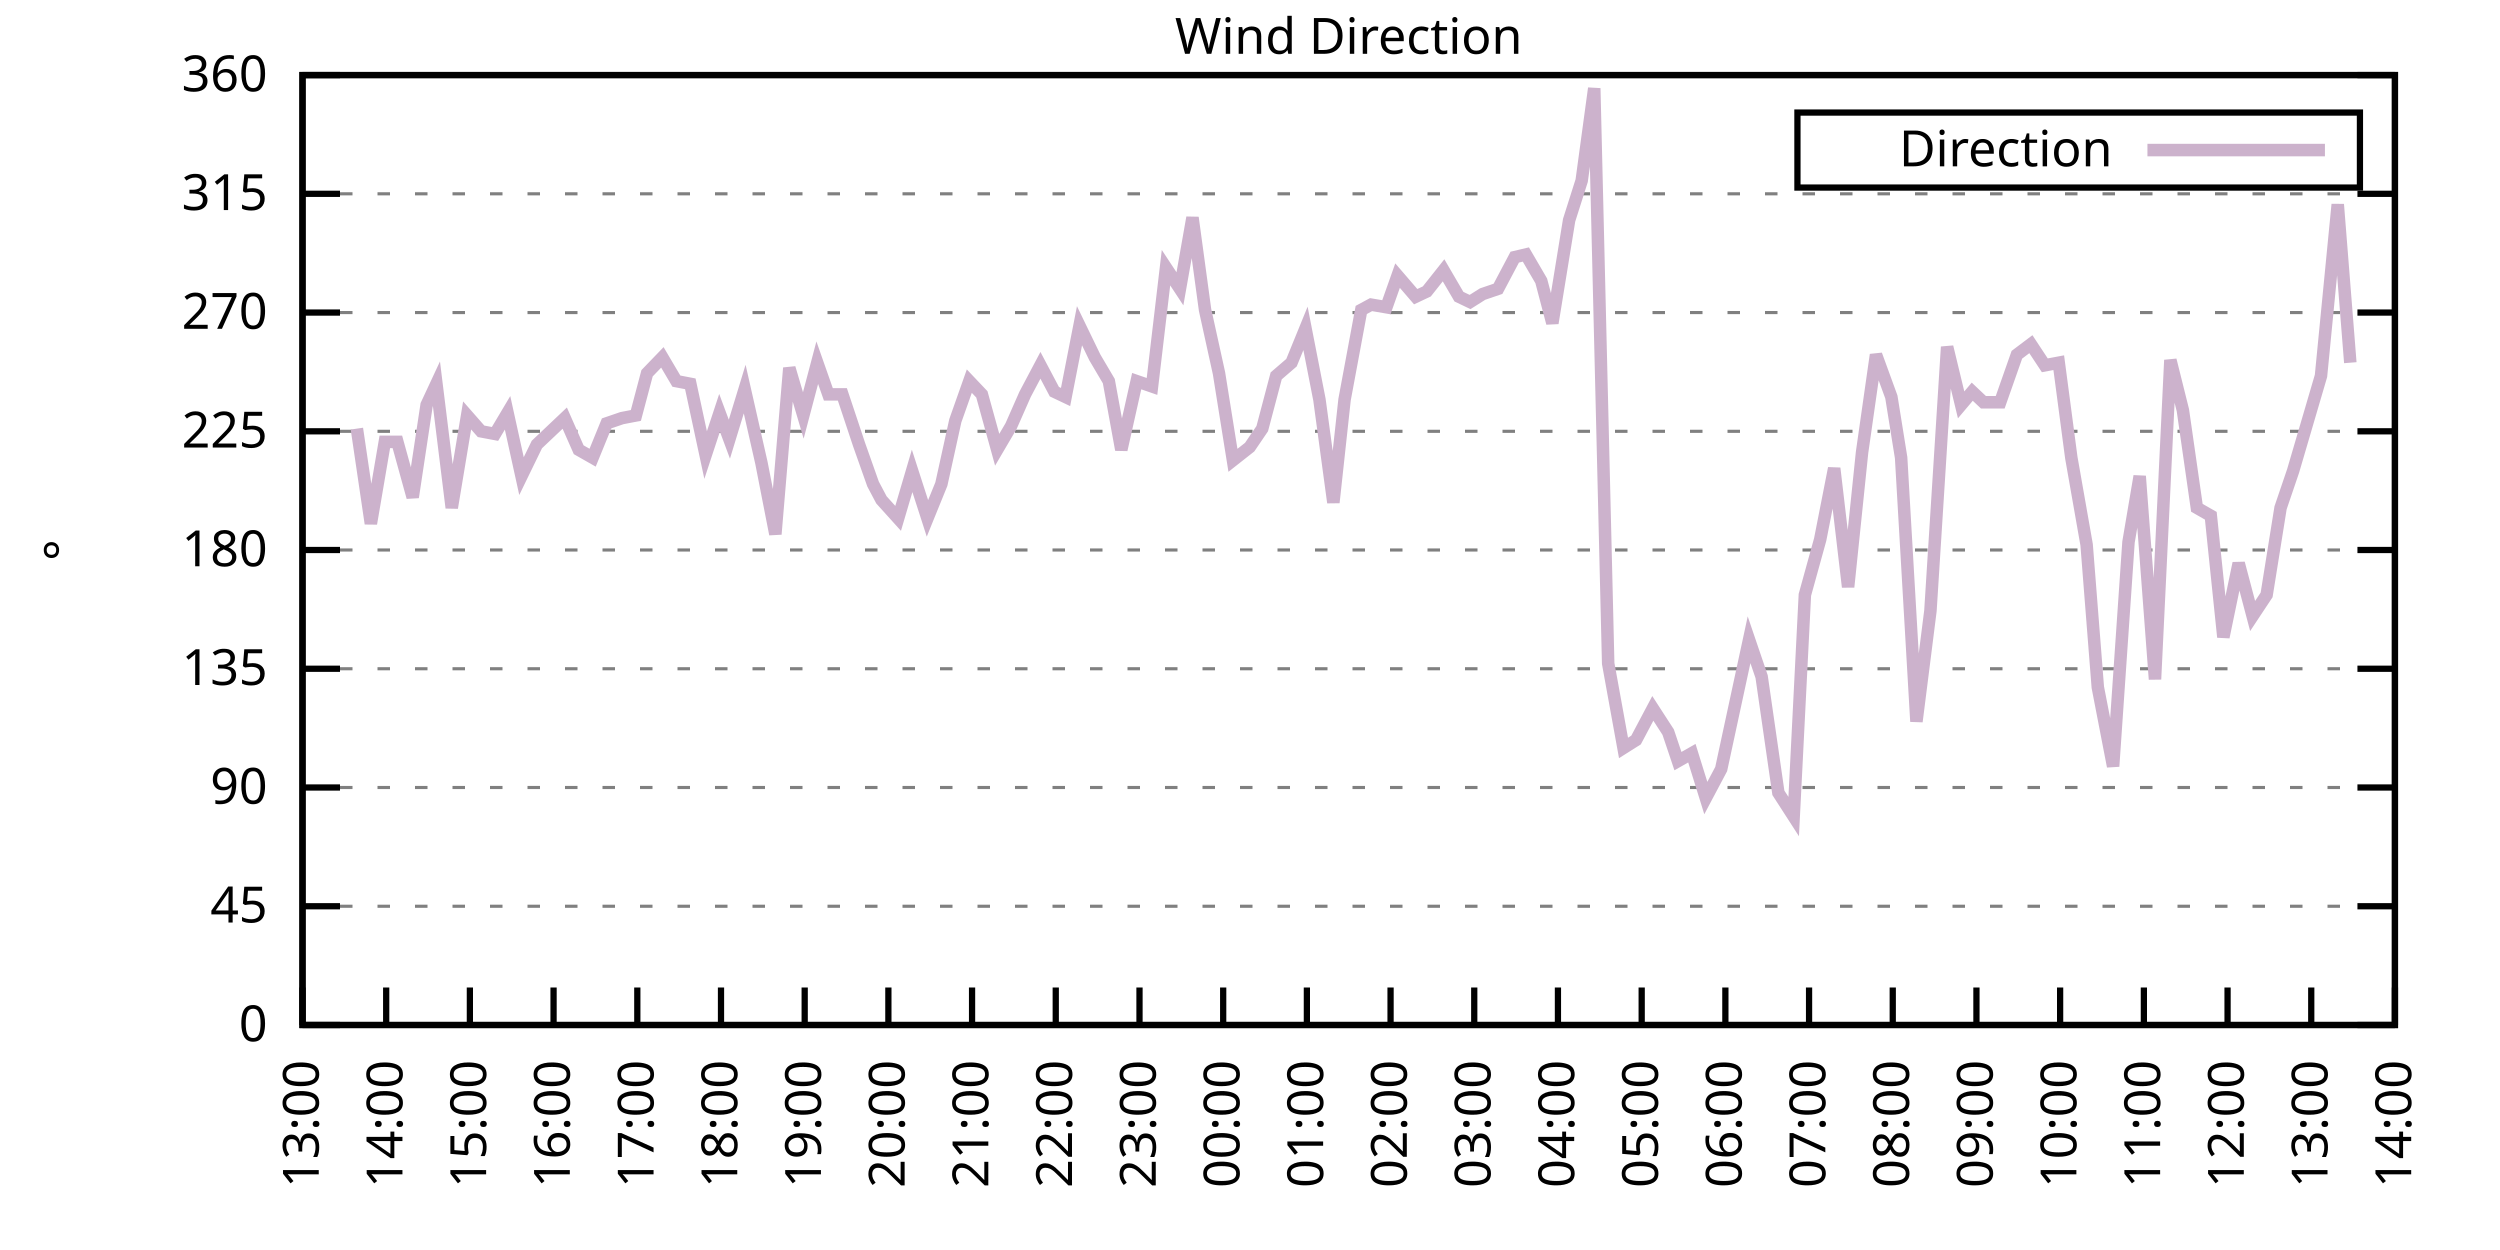
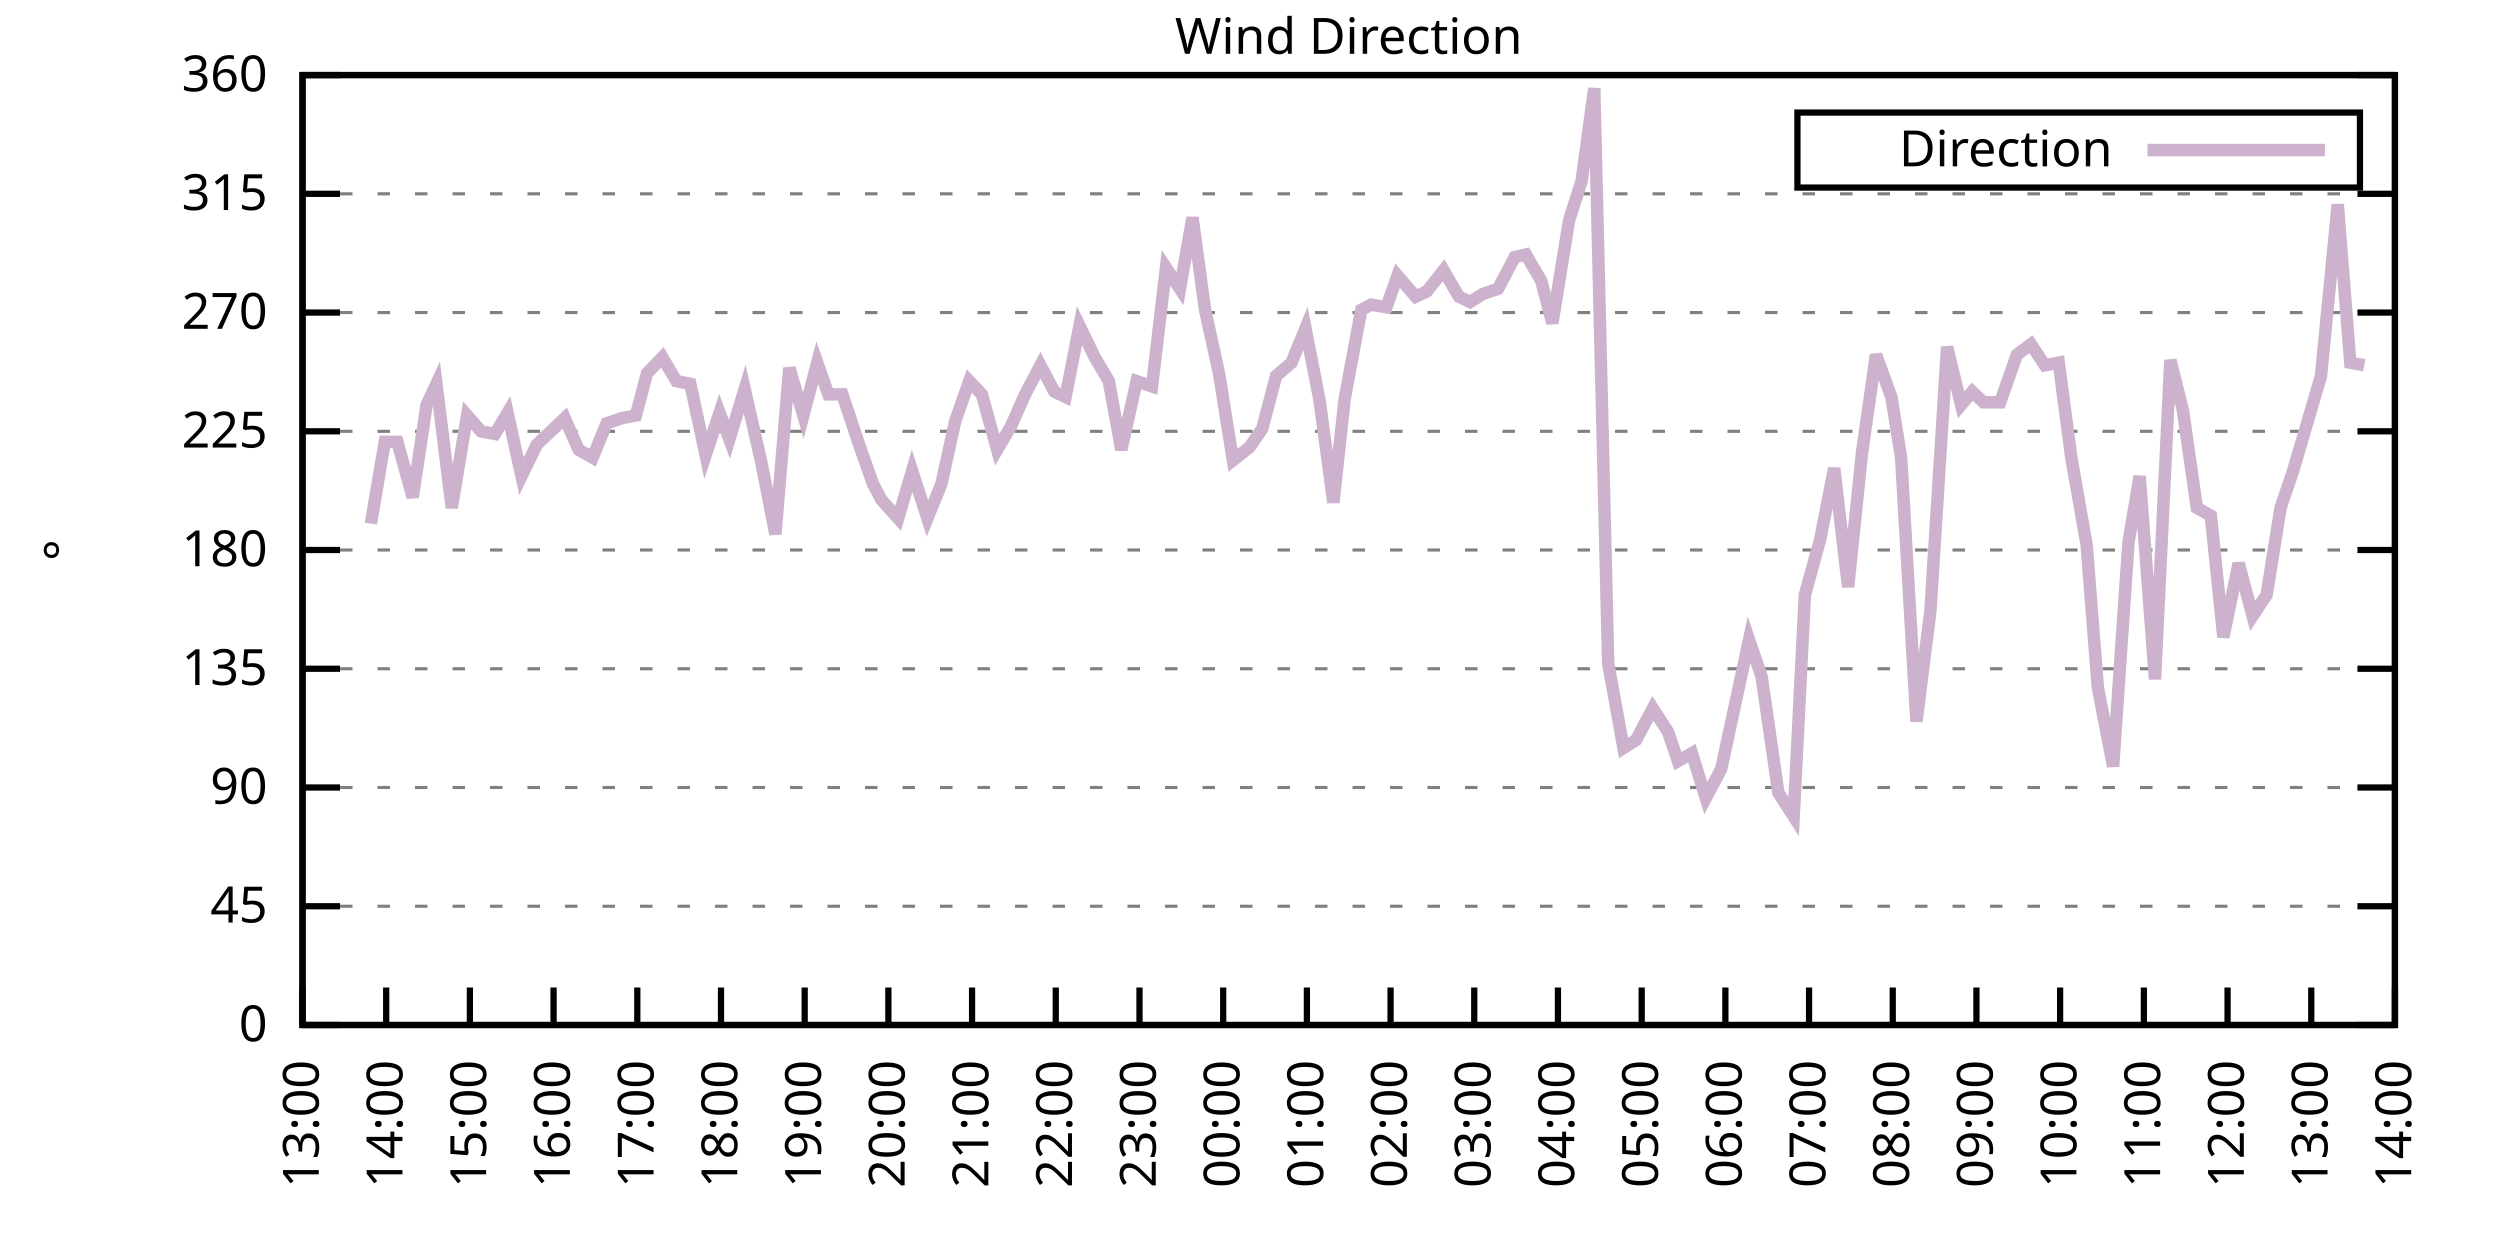
<svg xmlns="http://www.w3.org/2000/svg" xmlns:xlink="http://www.w3.org/1999/xlink" width="400" height="200" viewBox="0 0 400 200">
  <g id="gnuplot_canvas">
    <rect x="0" y="0" width="400" height="200" fill="none" />
    <defs>
      <circle id="gpDot" r="0.5" stroke-width="0.5" stroke="currentColor" />
      <path id="gpPt0" stroke-width="0.333" stroke="currentColor" d="M-1,0 h2 M0,-1 v2" />
      <path id="gpPt1" stroke-width="0.333" stroke="currentColor" d="M-1,-1 L1,1 M1,-1 L-1,1" />
      <path id="gpPt2" stroke-width="0.333" stroke="currentColor" d="M-1,0 L1,0 M0,-1 L0,1 M-1,-1 L1,1 M-1,1 L1,-1" />
      <rect id="gpPt3" stroke-width="0.333" stroke="currentColor" x="-1" y="-1" width="2" height="2" />
      <rect id="gpPt4" stroke-width="0.333" stroke="currentColor" fill="currentColor" x="-1" y="-1" width="2" height="2" />
      <circle id="gpPt5" stroke-width="0.333" stroke="currentColor" cx="0" cy="0" r="1" />
      <use xlink:href="#gpPt5" id="gpPt6" fill="currentColor" stroke="none" />
      <path id="gpPt7" stroke-width="0.333" stroke="currentColor" d="M0,-1.33 L-1.33,0.67 L1.33,0.67 z" />
      <use xlink:href="#gpPt7" id="gpPt8" fill="currentColor" stroke="none" />
      <use xlink:href="#gpPt7" id="gpPt9" stroke="currentColor" transform="rotate(180)" />
      <use xlink:href="#gpPt9" id="gpPt10" fill="currentColor" stroke="none" />
      <use xlink:href="#gpPt3" id="gpPt11" stroke="currentColor" transform="rotate(45)" />
      <use xlink:href="#gpPt11" id="gpPt12" fill="currentColor" stroke="none" />
      <path id="gpPt13" stroke-width="0.333" stroke="currentColor" d="M0,1.330 L1.265,0.411 L0.782,-1.067 L-0.782,-1.076 L-1.265,0.411 z" />
      <use xlink:href="#gpPt13" id="gpPt14" fill="currentColor" stroke="none" />
      <filter id="textbox" filterUnits="objectBoundingBox" x="0" y="0" height="1" width="1">
        <feFlood flood-color="white" flood-opacity="1" result="bgnd" />
        <feComposite in="SourceGraphic" in2="bgnd" operator="atop" />
      </filter>
      <filter id="greybox" filterUnits="objectBoundingBox" x="0" y="0" height="1" width="1">
        <feFlood flood-color="lightgrey" flood-opacity="1" result="grey" />
        <feComposite in="SourceGraphic" in2="grey" operator="atop" />
      </filter>
    </defs>
    <g fill="none" color="white" stroke="currentColor" stroke-width="1.00" stroke-linecap="butt" stroke-linejoin="miter">
</g>
    <g fill="none" color="black" stroke="currentColor" stroke-width="1.00" stroke-linecap="butt" stroke-linejoin="miter">
      <g stroke="none" shape-rendering="crispEdges">
        <polygon fill="rgb(255, 255, 255)" points="48.40,164.00 383.18,164.00 383.18,12.02 48.40,12.02 " />
      </g>
    </g>
    <g fill="none" color="black" stroke="currentColor" stroke-width="1.00" stroke-linecap="butt" stroke-linejoin="miter">
</g>
    <g fill="none" color="black" stroke="black" stroke-width="0.50" stroke-linecap="butt" stroke-linejoin="miter">
</g>
    <g fill="none" color="gray" stroke="currentColor" stroke-width="0.50" stroke-linecap="butt" stroke-linejoin="miter">
      <path stroke="gray" stroke-dasharray="2,4" class="gridline" d="M48.40,164.00 L383.19,164.00  " />
    </g>
    <g fill="none" color="gray" stroke="gray" stroke-width="1.00" stroke-linecap="butt" stroke-linejoin="miter">
</g>
    <g fill="none" color="black" stroke="currentColor" stroke-width="1.00" stroke-linecap="butt" stroke-linejoin="miter">
      <path stroke="black" d="M48.40,164.00 L54.40,164.00 M383.19,164.00 L377.19,164.00  " />
      <g transform="translate(42.80,166.60)" stroke="none" fill="black" font-family="Sans" font-size="8.00" text-anchor="end">
        <text>
          <tspan font-family="Sans"> 0</tspan>
        </text>
      </g>
    </g>
    <g fill="none" color="black" stroke="currentColor" stroke-width="1.00" stroke-linecap="butt" stroke-linejoin="miter">
</g>
    <g fill="none" color="black" stroke="black" stroke-width="0.50" stroke-linecap="butt" stroke-linejoin="miter">
</g>
    <g fill="none" color="gray" stroke="currentColor" stroke-width="0.50" stroke-linecap="butt" stroke-linejoin="miter">
      <path stroke="gray" stroke-dasharray="2,4" class="gridline" d="M48.40,145.00 L383.19,145.00  " />
    </g>
    <g fill="none" color="gray" stroke="gray" stroke-width="1.00" stroke-linecap="butt" stroke-linejoin="miter">
</g>
    <g fill="none" color="black" stroke="currentColor" stroke-width="1.00" stroke-linecap="butt" stroke-linejoin="miter">
      <path stroke="black" d="M48.40,145.00 L54.40,145.00 M383.19,145.00 L377.19,145.00  " />
      <g transform="translate(42.80,147.60)" stroke="none" fill="black" font-family="Sans" font-size="8.00" text-anchor="end">
        <text>
          <tspan font-family="Sans"> 45</tspan>
        </text>
      </g>
    </g>
    <g fill="none" color="black" stroke="currentColor" stroke-width="1.00" stroke-linecap="butt" stroke-linejoin="miter">
</g>
    <g fill="none" color="black" stroke="black" stroke-width="0.50" stroke-linecap="butt" stroke-linejoin="miter">
</g>
    <g fill="none" color="gray" stroke="currentColor" stroke-width="0.50" stroke-linecap="butt" stroke-linejoin="miter">
      <path stroke="gray" stroke-dasharray="2,4" class="gridline" d="M48.40,126.00 L383.19,126.00  " />
    </g>
    <g fill="none" color="gray" stroke="gray" stroke-width="1.00" stroke-linecap="butt" stroke-linejoin="miter">
</g>
    <g fill="none" color="black" stroke="currentColor" stroke-width="1.00" stroke-linecap="butt" stroke-linejoin="miter">
      <path stroke="black" d="M48.40,126.00 L54.40,126.00 M383.19,126.00 L377.19,126.00  " />
      <g transform="translate(42.80,128.60)" stroke="none" fill="black" font-family="Sans" font-size="8.00" text-anchor="end">
        <text>
          <tspan font-family="Sans"> 90</tspan>
        </text>
      </g>
    </g>
    <g fill="none" color="black" stroke="currentColor" stroke-width="1.00" stroke-linecap="butt" stroke-linejoin="miter">
</g>
    <g fill="none" color="black" stroke="black" stroke-width="0.50" stroke-linecap="butt" stroke-linejoin="miter">
</g>
    <g fill="none" color="gray" stroke="currentColor" stroke-width="0.50" stroke-linecap="butt" stroke-linejoin="miter">
      <path stroke="gray" stroke-dasharray="2,4" class="gridline" d="M48.40,107.00 L383.19,107.00  " />
    </g>
    <g fill="none" color="gray" stroke="gray" stroke-width="1.00" stroke-linecap="butt" stroke-linejoin="miter">
</g>
    <g fill="none" color="black" stroke="currentColor" stroke-width="1.00" stroke-linecap="butt" stroke-linejoin="miter">
      <path stroke="black" d="M48.40,107.00 L54.40,107.00 M383.19,107.00 L377.19,107.00  " />
      <g transform="translate(42.80,109.60)" stroke="none" fill="black" font-family="Sans" font-size="8.00" text-anchor="end">
        <text>
          <tspan font-family="Sans"> 135</tspan>
        </text>
      </g>
    </g>
    <g fill="none" color="black" stroke="currentColor" stroke-width="1.00" stroke-linecap="butt" stroke-linejoin="miter">
</g>
    <g fill="none" color="black" stroke="black" stroke-width="0.50" stroke-linecap="butt" stroke-linejoin="miter">
</g>
    <g fill="none" color="gray" stroke="currentColor" stroke-width="0.50" stroke-linecap="butt" stroke-linejoin="miter">
      <path stroke="gray" stroke-dasharray="2,4" class="gridline" d="M48.40,88.00 L383.19,88.00  " />
    </g>
    <g fill="none" color="gray" stroke="gray" stroke-width="1.00" stroke-linecap="butt" stroke-linejoin="miter">
</g>
    <g fill="none" color="black" stroke="currentColor" stroke-width="1.00" stroke-linecap="butt" stroke-linejoin="miter">
      <path stroke="black" d="M48.40,88.00 L54.40,88.00 M383.19,88.00 L377.19,88.00  " />
      <g transform="translate(42.80,90.60)" stroke="none" fill="black" font-family="Sans" font-size="8.00" text-anchor="end">
        <text>
          <tspan font-family="Sans"> 180</tspan>
        </text>
      </g>
    </g>
    <g fill="none" color="black" stroke="currentColor" stroke-width="1.00" stroke-linecap="butt" stroke-linejoin="miter">
</g>
    <g fill="none" color="black" stroke="black" stroke-width="0.50" stroke-linecap="butt" stroke-linejoin="miter">
</g>
    <g fill="none" color="gray" stroke="currentColor" stroke-width="0.50" stroke-linecap="butt" stroke-linejoin="miter">
      <path stroke="gray" stroke-dasharray="2,4" class="gridline" d="M48.40,69.01 L383.19,69.01  " />
    </g>
    <g fill="none" color="gray" stroke="gray" stroke-width="1.00" stroke-linecap="butt" stroke-linejoin="miter">
</g>
    <g fill="none" color="black" stroke="currentColor" stroke-width="1.00" stroke-linecap="butt" stroke-linejoin="miter">
      <path stroke="black" d="M48.40,69.01 L54.40,69.01 M383.19,69.01 L377.19,69.01  " />
      <g transform="translate(42.80,71.61)" stroke="none" fill="black" font-family="Sans" font-size="8.00" text-anchor="end">
        <text>
          <tspan font-family="Sans"> 225</tspan>
        </text>
      </g>
    </g>
    <g fill="none" color="black" stroke="currentColor" stroke-width="1.00" stroke-linecap="butt" stroke-linejoin="miter">
</g>
    <g fill="none" color="black" stroke="black" stroke-width="0.50" stroke-linecap="butt" stroke-linejoin="miter">
</g>
    <g fill="none" color="gray" stroke="currentColor" stroke-width="0.50" stroke-linecap="butt" stroke-linejoin="miter">
      <path stroke="gray" stroke-dasharray="2,4" class="gridline" d="M48.40,50.01 L383.19,50.01  " />
    </g>
    <g fill="none" color="gray" stroke="gray" stroke-width="1.00" stroke-linecap="butt" stroke-linejoin="miter">
</g>
    <g fill="none" color="black" stroke="currentColor" stroke-width="1.00" stroke-linecap="butt" stroke-linejoin="miter">
      <path stroke="black" d="M48.40,50.01 L54.40,50.01 M383.19,50.01 L377.19,50.01  " />
      <g transform="translate(42.80,52.61)" stroke="none" fill="black" font-family="Sans" font-size="8.00" text-anchor="end">
        <text>
          <tspan font-family="Sans"> 270</tspan>
        </text>
      </g>
    </g>
    <g fill="none" color="black" stroke="currentColor" stroke-width="1.00" stroke-linecap="butt" stroke-linejoin="miter">
</g>
    <g fill="none" color="black" stroke="black" stroke-width="0.50" stroke-linecap="butt" stroke-linejoin="miter">
</g>
    <g fill="none" color="gray" stroke="currentColor" stroke-width="0.50" stroke-linecap="butt" stroke-linejoin="miter">
      <path stroke="gray" stroke-dasharray="2,4" class="gridline" d="M48.40,31.01 L383.19,31.01  " />
    </g>
    <g fill="none" color="gray" stroke="gray" stroke-width="1.00" stroke-linecap="butt" stroke-linejoin="miter">
</g>
    <g fill="none" color="black" stroke="currentColor" stroke-width="1.00" stroke-linecap="butt" stroke-linejoin="miter">
      <path stroke="black" d="M48.40,31.01 L54.40,31.01 M383.19,31.01 L377.19,31.01  " />
      <g transform="translate(42.80,33.61)" stroke="none" fill="black" font-family="Sans" font-size="8.00" text-anchor="end">
        <text>
          <tspan font-family="Sans"> 315</tspan>
        </text>
      </g>
    </g>
    <g fill="none" color="black" stroke="currentColor" stroke-width="1.00" stroke-linecap="butt" stroke-linejoin="miter">
</g>
    <g fill="none" color="black" stroke="black" stroke-width="0.50" stroke-linecap="butt" stroke-linejoin="miter">
</g>
    <g fill="none" color="gray" stroke="currentColor" stroke-width="0.50" stroke-linecap="butt" stroke-linejoin="miter">
      <path stroke="gray" stroke-dasharray="2,4" class="gridline" d="M48.40,12.01 L383.19,12.01  " />
    </g>
    <g fill="none" color="gray" stroke="gray" stroke-width="1.00" stroke-linecap="butt" stroke-linejoin="miter">
</g>
    <g fill="none" color="black" stroke="currentColor" stroke-width="1.00" stroke-linecap="butt" stroke-linejoin="miter">
      <path stroke="black" d="M48.40,12.01 L54.40,12.01 M383.19,12.01 L377.19,12.01  " />
      <g transform="translate(42.80,14.61)" stroke="none" fill="black" font-family="Sans" font-size="8.00" text-anchor="end">
        <text>
          <tspan font-family="Sans"> 360</tspan>
        </text>
      </g>
    </g>
    <g fill="none" color="black" stroke="currentColor" stroke-width="1.00" stroke-linecap="butt" stroke-linejoin="miter">
      <path stroke="black" d="M48.40,164.00 L48.40,158.00  " />
      <g transform="translate(51.00,169.60) rotate(270.00)" stroke="none" fill="black" font-family="Sans" font-size="8.00" text-anchor="end">
        <text>
          <tspan font-family="Sans">13:00</tspan>
        </text>
      </g>
    </g>
    <g fill="none" color="black" stroke="currentColor" stroke-width="1.00" stroke-linecap="butt" stroke-linejoin="miter">
      <path stroke="black" d="M61.79,164.00 L61.79,158.00  " />
      <g transform="translate(64.39,169.60) rotate(270.00)" stroke="none" fill="black" font-family="Sans" font-size="8.00" text-anchor="end">
        <text>
          <tspan font-family="Sans">14:00</tspan>
        </text>
      </g>
    </g>
    <g fill="none" color="black" stroke="currentColor" stroke-width="1.00" stroke-linecap="butt" stroke-linejoin="miter">
      <path stroke="black" d="M75.18,164.00 L75.18,158.00  " />
      <g transform="translate(77.78,169.60) rotate(270.00)" stroke="none" fill="black" font-family="Sans" font-size="8.00" text-anchor="end">
        <text>
          <tspan font-family="Sans">15:00</tspan>
        </text>
      </g>
    </g>
    <g fill="none" color="black" stroke="currentColor" stroke-width="1.00" stroke-linecap="butt" stroke-linejoin="miter">
      <path stroke="black" d="M88.57,164.00 L88.57,158.00  " />
      <g transform="translate(91.17,169.60) rotate(270.00)" stroke="none" fill="black" font-family="Sans" font-size="8.00" text-anchor="end">
        <text>
          <tspan font-family="Sans">16:00</tspan>
        </text>
      </g>
    </g>
    <g fill="none" color="black" stroke="currentColor" stroke-width="1.00" stroke-linecap="butt" stroke-linejoin="miter">
      <path stroke="black" d="M101.97,164.00 L101.97,158.00  " />
      <g transform="translate(104.57,169.60) rotate(270.00)" stroke="none" fill="black" font-family="Sans" font-size="8.00" text-anchor="end">
        <text>
          <tspan font-family="Sans">17:00</tspan>
        </text>
      </g>
    </g>
    <g fill="none" color="black" stroke="currentColor" stroke-width="1.00" stroke-linecap="butt" stroke-linejoin="miter">
      <path stroke="black" d="M115.36,164.00 L115.36,158.00  " />
      <g transform="translate(117.96,169.60) rotate(270.00)" stroke="none" fill="black" font-family="Sans" font-size="8.00" text-anchor="end">
        <text>
          <tspan font-family="Sans">18:00</tspan>
        </text>
      </g>
    </g>
    <g fill="none" color="black" stroke="currentColor" stroke-width="1.00" stroke-linecap="butt" stroke-linejoin="miter">
      <path stroke="black" d="M128.75,164.00 L128.75,158.00  " />
      <g transform="translate(131.35,169.60) rotate(270.00)" stroke="none" fill="black" font-family="Sans" font-size="8.00" text-anchor="end">
        <text>
          <tspan font-family="Sans">19:00</tspan>
        </text>
      </g>
    </g>
    <g fill="none" color="black" stroke="currentColor" stroke-width="1.00" stroke-linecap="butt" stroke-linejoin="miter">
      <path stroke="black" d="M142.14,164.00 L142.14,158.00  " />
      <g transform="translate(144.74,169.60) rotate(270.00)" stroke="none" fill="black" font-family="Sans" font-size="8.00" text-anchor="end">
        <text>
          <tspan font-family="Sans">20:00</tspan>
        </text>
      </g>
    </g>
    <g fill="none" color="black" stroke="currentColor" stroke-width="1.00" stroke-linecap="butt" stroke-linejoin="miter">
      <path stroke="black" d="M155.53,164.00 L155.53,158.00  " />
      <g transform="translate(158.13,169.60) rotate(270.00)" stroke="none" fill="black" font-family="Sans" font-size="8.00" text-anchor="end">
        <text>
          <tspan font-family="Sans">21:00</tspan>
        </text>
      </g>
    </g>
    <g fill="none" color="black" stroke="currentColor" stroke-width="1.00" stroke-linecap="butt" stroke-linejoin="miter">
      <path stroke="black" d="M168.92,164.00 L168.92,158.00  " />
      <g transform="translate(171.52,169.60) rotate(270.00)" stroke="none" fill="black" font-family="Sans" font-size="8.00" text-anchor="end">
        <text>
          <tspan font-family="Sans">22:00</tspan>
        </text>
      </g>
    </g>
    <g fill="none" color="black" stroke="currentColor" stroke-width="1.00" stroke-linecap="butt" stroke-linejoin="miter">
      <path stroke="black" d="M182.32,164.00 L182.32,158.00  " />
      <g transform="translate(184.92,169.60) rotate(270.00)" stroke="none" fill="black" font-family="Sans" font-size="8.00" text-anchor="end">
        <text>
          <tspan font-family="Sans">23:00</tspan>
        </text>
      </g>
    </g>
    <g fill="none" color="black" stroke="currentColor" stroke-width="1.00" stroke-linecap="butt" stroke-linejoin="miter">
      <path stroke="black" d="M195.71,164.00 L195.71,158.00  " />
      <g transform="translate(198.31,169.60) rotate(270.00)" stroke="none" fill="black" font-family="Sans" font-size="8.00" text-anchor="end">
        <text>
          <tspan font-family="Sans">00:00</tspan>
        </text>
      </g>
    </g>
    <g fill="none" color="black" stroke="currentColor" stroke-width="1.00" stroke-linecap="butt" stroke-linejoin="miter">
      <path stroke="black" d="M209.10,164.00 L209.10,158.00  " />
      <g transform="translate(211.70,169.60) rotate(270.00)" stroke="none" fill="black" font-family="Sans" font-size="8.00" text-anchor="end">
        <text>
          <tspan font-family="Sans">01:00</tspan>
        </text>
      </g>
    </g>
    <g fill="none" color="black" stroke="currentColor" stroke-width="1.00" stroke-linecap="butt" stroke-linejoin="miter">
      <path stroke="black" d="M222.49,164.00 L222.49,158.00  " />
      <g transform="translate(225.09,169.60) rotate(270.00)" stroke="none" fill="black" font-family="Sans" font-size="8.00" text-anchor="end">
        <text>
          <tspan font-family="Sans">02:00</tspan>
        </text>
      </g>
    </g>
    <g fill="none" color="black" stroke="currentColor" stroke-width="1.00" stroke-linecap="butt" stroke-linejoin="miter">
      <path stroke="black" d="M235.88,164.00 L235.88,158.00  " />
      <g transform="translate(238.48,169.60) rotate(270.00)" stroke="none" fill="black" font-family="Sans" font-size="8.00" text-anchor="end">
        <text>
          <tspan font-family="Sans">03:00</tspan>
        </text>
      </g>
    </g>
    <g fill="none" color="black" stroke="currentColor" stroke-width="1.00" stroke-linecap="butt" stroke-linejoin="miter">
      <path stroke="black" d="M249.27,164.00 L249.27,158.00  " />
      <g transform="translate(251.87,169.60) rotate(270.00)" stroke="none" fill="black" font-family="Sans" font-size="8.00" text-anchor="end">
        <text>
          <tspan font-family="Sans">04:00</tspan>
        </text>
      </g>
    </g>
    <g fill="none" color="black" stroke="currentColor" stroke-width="1.00" stroke-linecap="butt" stroke-linejoin="miter">
      <path stroke="black" d="M262.67,164.00 L262.67,158.00  " />
      <g transform="translate(265.27,169.60) rotate(270.00)" stroke="none" fill="black" font-family="Sans" font-size="8.00" text-anchor="end">
        <text>
          <tspan font-family="Sans">05:00</tspan>
        </text>
      </g>
    </g>
    <g fill="none" color="black" stroke="currentColor" stroke-width="1.00" stroke-linecap="butt" stroke-linejoin="miter">
      <path stroke="black" d="M276.06,164.00 L276.06,158.00  " />
      <g transform="translate(278.66,169.60) rotate(270.00)" stroke="none" fill="black" font-family="Sans" font-size="8.00" text-anchor="end">
        <text>
          <tspan font-family="Sans">06:00</tspan>
        </text>
      </g>
    </g>
    <g fill="none" color="black" stroke="currentColor" stroke-width="1.00" stroke-linecap="butt" stroke-linejoin="miter">
      <path stroke="black" d="M289.45,164.00 L289.45,158.00  " />
      <g transform="translate(292.05,169.60) rotate(270.00)" stroke="none" fill="black" font-family="Sans" font-size="8.00" text-anchor="end">
        <text>
          <tspan font-family="Sans">07:00</tspan>
        </text>
      </g>
    </g>
    <g fill="none" color="black" stroke="currentColor" stroke-width="1.00" stroke-linecap="butt" stroke-linejoin="miter">
      <path stroke="black" d="M302.84,164.00 L302.84,158.00  " />
      <g transform="translate(305.44,169.60) rotate(270.00)" stroke="none" fill="black" font-family="Sans" font-size="8.00" text-anchor="end">
        <text>
          <tspan font-family="Sans">08:00</tspan>
        </text>
      </g>
    </g>
    <g fill="none" color="black" stroke="currentColor" stroke-width="1.00" stroke-linecap="butt" stroke-linejoin="miter">
      <path stroke="black" d="M316.23,164.00 L316.23,158.00  " />
      <g transform="translate(318.83,169.60) rotate(270.00)" stroke="none" fill="black" font-family="Sans" font-size="8.00" text-anchor="end">
        <text>
          <tspan font-family="Sans">09:00</tspan>
        </text>
      </g>
    </g>
    <g fill="none" color="black" stroke="currentColor" stroke-width="1.00" stroke-linecap="butt" stroke-linejoin="miter">
      <path stroke="black" d="M329.62,164.00 L329.62,158.00  " />
      <g transform="translate(332.22,169.60) rotate(270.00)" stroke="none" fill="black" font-family="Sans" font-size="8.00" text-anchor="end">
        <text>
          <tspan font-family="Sans">10:00</tspan>
        </text>
      </g>
    </g>
    <g fill="none" color="black" stroke="currentColor" stroke-width="1.00" stroke-linecap="butt" stroke-linejoin="miter">
      <path stroke="black" d="M343.02,164.00 L343.02,158.00  " />
      <g transform="translate(345.62,169.60) rotate(270.00)" stroke="none" fill="black" font-family="Sans" font-size="8.00" text-anchor="end">
        <text>
          <tspan font-family="Sans">11:00</tspan>
        </text>
      </g>
    </g>
    <g fill="none" color="black" stroke="currentColor" stroke-width="1.00" stroke-linecap="butt" stroke-linejoin="miter">
      <path stroke="black" d="M356.41,164.00 L356.41,158.00  " />
      <g transform="translate(359.01,169.60) rotate(270.00)" stroke="none" fill="black" font-family="Sans" font-size="8.00" text-anchor="end">
        <text>
          <tspan font-family="Sans">12:00</tspan>
        </text>
      </g>
    </g>
    <g fill="none" color="black" stroke="currentColor" stroke-width="1.00" stroke-linecap="butt" stroke-linejoin="miter">
      <path stroke="black" d="M369.80,164.00 L369.80,158.00  " />
      <g transform="translate(372.40,169.60) rotate(270.00)" stroke="none" fill="black" font-family="Sans" font-size="8.00" text-anchor="end">
        <text>
          <tspan font-family="Sans">13:00</tspan>
        </text>
      </g>
    </g>
    <g fill="none" color="black" stroke="currentColor" stroke-width="1.00" stroke-linecap="butt" stroke-linejoin="miter">
      <path stroke="black" d="M383.19,164.00 L383.19,158.00  " />
      <g transform="translate(385.79,169.60) rotate(270.00)" stroke="none" fill="black" font-family="Sans" font-size="8.00" text-anchor="end">
        <text>
          <tspan font-family="Sans">14:00</tspan>
        </text>
      </g>
    </g>
    <g fill="none" color="black" stroke="currentColor" stroke-width="1.00" stroke-linecap="butt" stroke-linejoin="miter">
</g>
    <g fill="none" color="black" stroke="currentColor" stroke-width="1.00" stroke-linecap="butt" stroke-linejoin="miter">
      <path stroke="black" d="M48.40,12.01 L48.40,164.00 L383.19,164.00 L383.19,12.01 L48.40,12.01 Z  " />
    </g>
    <g fill="none" color="black" stroke="currentColor" stroke-width="1.00" stroke-linecap="butt" stroke-linejoin="miter">
</g>
    <g fill="none" color="black" stroke="currentColor" stroke-width="1.00" stroke-linecap="butt" stroke-linejoin="miter">
      <path stroke="black" d="M287.59,30.01 L287.59,18.01 L377.59,18.01 L377.59,30.01 L287.59,30.01 Z  " />
    </g>
    <g id="Wind_direction_plot_1">
      <g fill="none" color="white" stroke="black" stroke-width="2.00" stroke-linecap="butt" stroke-linejoin="miter">
</g>
      <g fill="none" color="black" stroke="currentColor" stroke-width="2.00" stroke-linecap="butt" stroke-linejoin="miter">
        <g transform="translate(337.99,26.61)" stroke="none" fill="black" font-family="Sans" font-size="8.00" text-anchor="end">
          <text>
            <tspan font-family="Sans">Direction</tspan>
          </text>
        </g>
      </g>
      <g fill="none" color="black" stroke="currentColor" stroke-width="2.00" stroke-linecap="butt" stroke-linejoin="miter">
-         <path stroke="rgb(204, 178, 204)" d="M343.59,24.01 L371.99,24.01 M57.10,68.58 L59.34,83.78 L61.57,70.70 L63.58,70.70 L66.03,79.56 L68.26,64.78   L69.83,61.41 L72.28,81.25 L74.74,66.47 L76.97,69.01 L79.20,69.43 L81.21,66.05 L83.44,76.18 L85.90,71.12   L88.13,69.01 L90.36,66.90 L92.59,71.96 L94.82,73.23 L97.06,67.74 L99.51,66.90 L101.74,66.47 L103.53,59.72   L105.98,57.18 L108.22,60.98 L110.45,61.41 L112.90,72.81 L115.13,66.05 L116.70,70.27 L119.15,62.25 L121.83,74.07   L124.06,85.47 L126.29,58.87 L128.53,66.47 L130.76,58.03 L132.54,63.10 L134.78,63.10 L137.45,71.12 L139.69,77.45   L141.03,79.98 L143.70,82.94 L145.94,75.34 L148.39,82.94 L150.62,77.45 L152.85,67.32 L155.09,60.98 L157.10,63.10   L159.55,71.96 L161.78,68.16 L164.01,63.10 L166.47,58.45 L168.70,62.67 L170.49,63.52 L172.72,52.12 L175.17,57.18   L177.41,60.98 L179.41,71.96 L181.87,60.98 L184.32,61.83 L186.56,42.83 L188.79,46.21 L190.80,34.81 L192.81,49.59   L195.04,59.72 L197.27,73.65 L199.95,71.54 L201.96,68.58 L204.19,60.14 L206.64,58.03 L208.88,52.54 L211.11,63.94   L213.34,80.41 L215.13,63.94 L217.80,49.59 L219.37,48.74 L221.82,49.16 L223.61,44.10 L226.51,47.47 L228.29,46.63   L230.97,43.25 L233.43,47.47 L235.21,48.32 L237.22,47.05 L239.68,46.21 L242.36,41.14 L244.14,40.72 L246.60,44.94   L248.38,51.70 L251.06,35.23 L253.07,28.90 L255.08,14.12 L257.31,106.16 L259.76,119.67 L261.77,118.40 L264.45,113.34   L266.91,117.14 L268.47,121.78 L270.70,120.51 L272.93,127.69 L275.39,123.05 L279.85,102.36 L281.86,108.27 L284.54,126.85   L286.99,130.65 L288.78,95.18 L291.23,86.32 L293.47,74.92 L295.70,93.92 L297.93,72.38 L300.16,56.76 L302.62,63.52   L304.18,73.23 L306.63,115.45 L308.87,97.72 L311.54,55.50 L313.78,64.78 L315.56,62.67 L317.35,64.36 L320.03,64.36   L322.70,56.76 L324.94,55.07 L327.17,58.45 L329.40,58.03 L331.41,73.23 L333.86,87.16 L335.65,109.96 L338.10,122.62   L340.56,86.74 L342.35,76.18 L344.80,108.69 L347.26,57.61 L349.26,65.63 L351.50,81.25 L353.73,82.52 L355.74,101.94   L358.19,90.12 L360.42,98.56 L362.66,95.18 L364.89,81.25 L366.90,75.34 L369.13,67.74 L371.36,60.14 L374.04,32.70   L376.05,58.03  " />
+         <path stroke="rgb(204, 178, 204)" d="M343.59,24.01 L371.99,24.01 M59.34,83.78 L61.57,70.70 L63.58,70.70 L66.03,79.56 L68.26,64.78 L69.83,61.41   L72.28,81.25 L74.74,66.47 L76.97,69.01 L79.20,69.43 L81.21,66.05 L83.44,76.18 L85.90,71.12 L88.13,69.01   L90.36,66.90 L92.59,71.96 L94.82,73.23 L97.06,67.74 L99.51,66.90 L101.74,66.47 L103.53,59.72 L105.98,57.18   L108.22,60.98 L110.45,61.41 L112.90,72.81 L115.13,66.05 L116.70,70.27 L119.15,62.25 L121.83,74.07 L124.06,85.47   L126.29,58.87 L128.53,66.47 L130.76,58.03 L132.54,63.10 L134.78,63.10 L137.45,71.12 L139.69,77.45 L141.03,79.98   L143.70,82.94 L145.94,75.34 L148.39,82.94 L150.62,77.45 L152.85,67.32 L155.09,60.98 L157.10,63.10 L159.55,71.96   L161.78,68.16 L164.01,63.10 L166.47,58.45 L168.70,62.67 L170.49,63.52 L172.72,52.12 L175.17,57.18 L177.41,60.98   L179.41,71.96 L181.87,60.98 L184.32,61.83 L186.56,42.83 L188.79,46.21 L190.80,34.81 L192.81,49.59 L195.04,59.72   L197.27,73.65 L199.95,71.54 L201.96,68.58 L204.19,60.14 L206.64,58.03 L208.88,52.54 L211.11,63.94 L213.34,80.41   L215.13,63.94 L217.80,49.59 L219.37,48.74 L221.82,49.16 L223.61,44.10 L226.51,47.47 L228.29,46.63 L230.97,43.25   L233.43,47.47 L235.21,48.32 L237.22,47.05 L239.68,46.21 L242.36,41.14 L244.14,40.72 L246.60,44.94 L248.38,51.70   L251.06,35.23 L253.07,28.90 L255.08,14.12 L257.31,106.16 L259.76,119.67 L261.77,118.40 L264.45,113.34 L266.91,117.14   L268.47,121.78 L270.70,120.51 L272.93,127.69 L275.39,123.05 L279.85,102.36 L281.86,108.27 L284.54,126.85 L286.99,130.65   L288.78,95.18 L291.23,86.32 L293.47,74.92 L295.70,93.92 L297.93,72.38 L300.16,56.76 L302.62,63.52 L304.18,73.23   L306.63,115.45 L308.87,97.72 L311.54,55.50 L313.78,64.78 L315.56,62.67 L317.35,64.36 L320.03,64.36 L322.70,56.76   L324.94,55.07 L327.17,58.45 L329.40,58.03 L331.41,73.23 L333.86,87.16 L335.65,109.96 L338.10,122.62 L340.56,86.74   L342.35,76.18 L344.80,108.69 L347.26,57.61 L349.26,65.63 L351.50,81.25 L353.73,82.52 L355.74,101.94 L358.19,90.12   L360.42,98.56 L362.66,95.18 L364.89,81.25 L366.90,75.34 L369.13,67.74 L371.36,60.14 L374.04,32.70 L376.05,58.03   L378.28,58.45  " />
      </g>
    </g>
    <g fill="none" color="black" stroke="currentColor" stroke-width="2.00" stroke-linecap="butt" stroke-linejoin="miter">
</g>
    <g fill="none" color="black" stroke="black" stroke-width="1.00" stroke-linecap="butt" stroke-linejoin="miter">
</g>
    <g fill="none" color="black" stroke="currentColor" stroke-width="1.00" stroke-linecap="butt" stroke-linejoin="miter">
      <path stroke="black" d="M48.40,12.01 L48.40,164.00 L383.19,164.00 L383.19,12.01 L48.40,12.01 Z  " />
      <g transform="translate(12.80,88.01) rotate(270.00)" stroke="none" fill="black" font-family="Sans" font-size="8.00" text-anchor="middle">
        <text>
          <tspan font-family="Sans">°</tspan>
        </text>
      </g>
    </g>
    <g fill="none" color="black" stroke="currentColor" stroke-width="1.00" stroke-linecap="butt" stroke-linejoin="miter">
</g>
    <g fill="none" color="black" stroke="currentColor" stroke-width="1.00" stroke-linecap="butt" stroke-linejoin="miter">
      <g transform="translate(215.79,8.61)" stroke="none" fill="black" font-family="Sans" font-size="8.00" text-anchor="middle">
        <text>
          <tspan font-family="Sans">Wind Direction</tspan>
        </text>
      </g>
    </g>
    <g fill="none" color="black" stroke="currentColor" stroke-width="1.00" stroke-linecap="butt" stroke-linejoin="miter">
</g>
  </g>
</svg>
